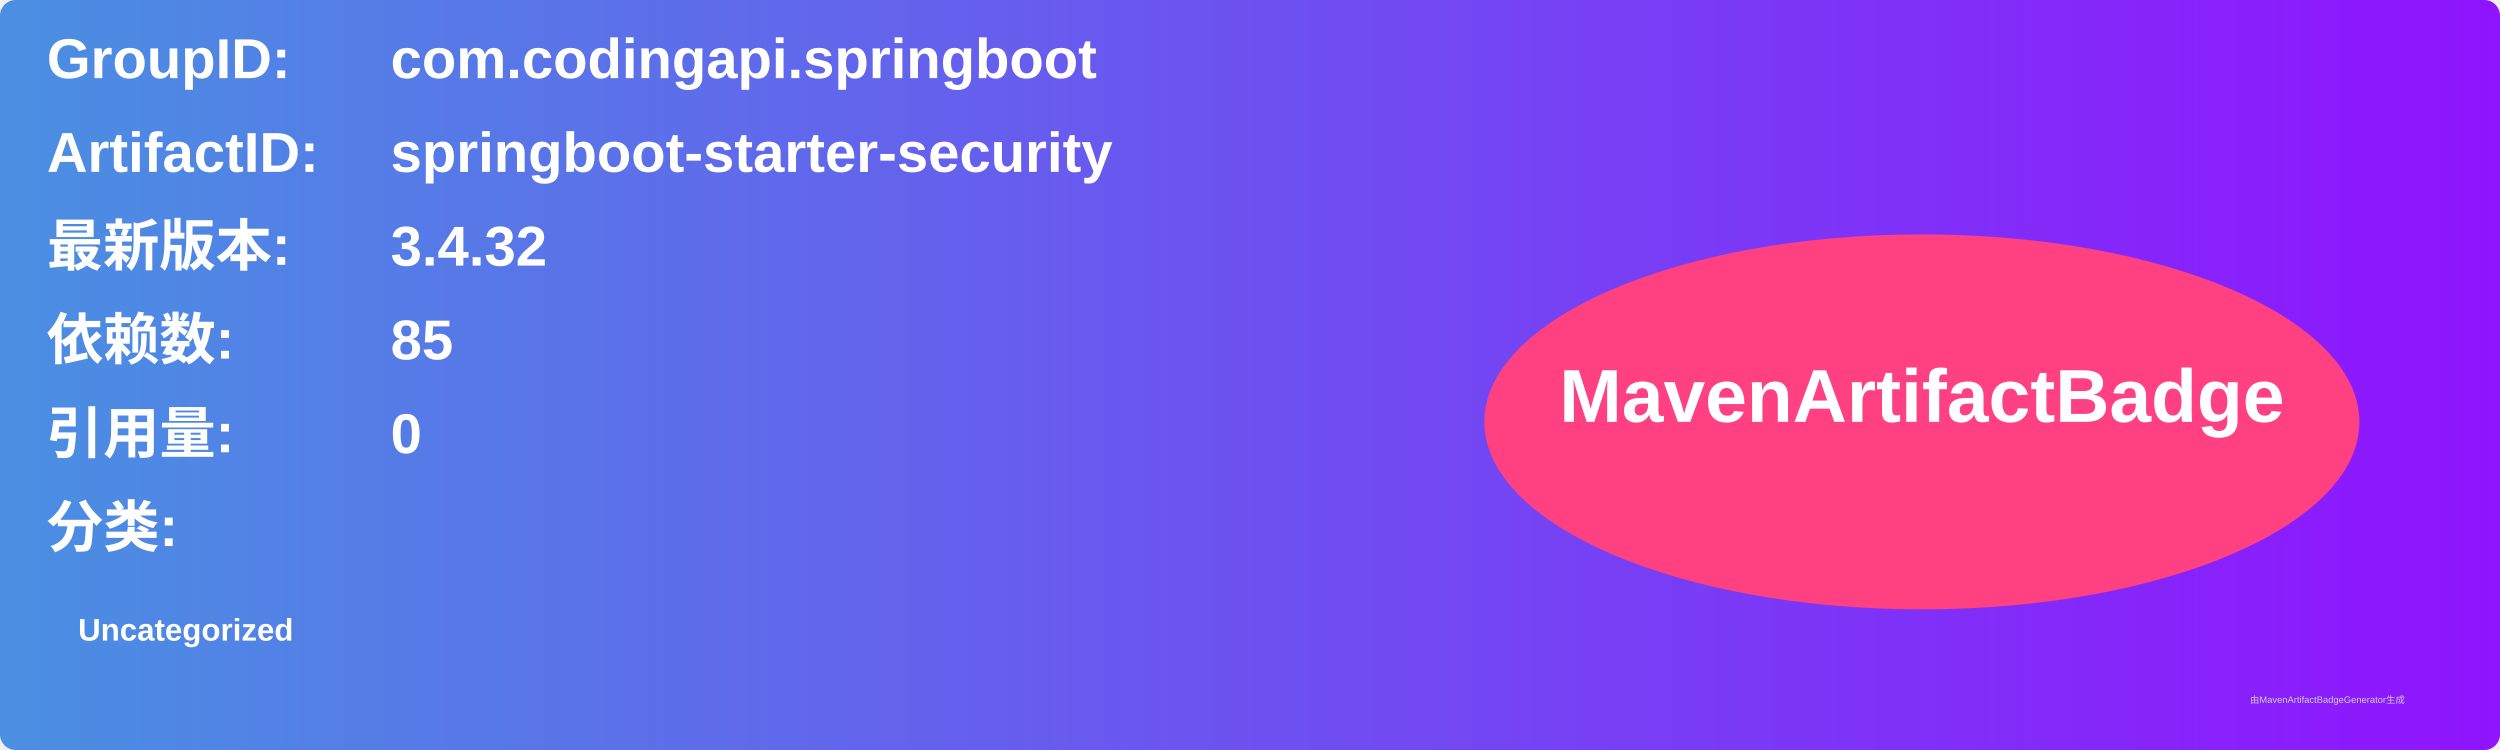
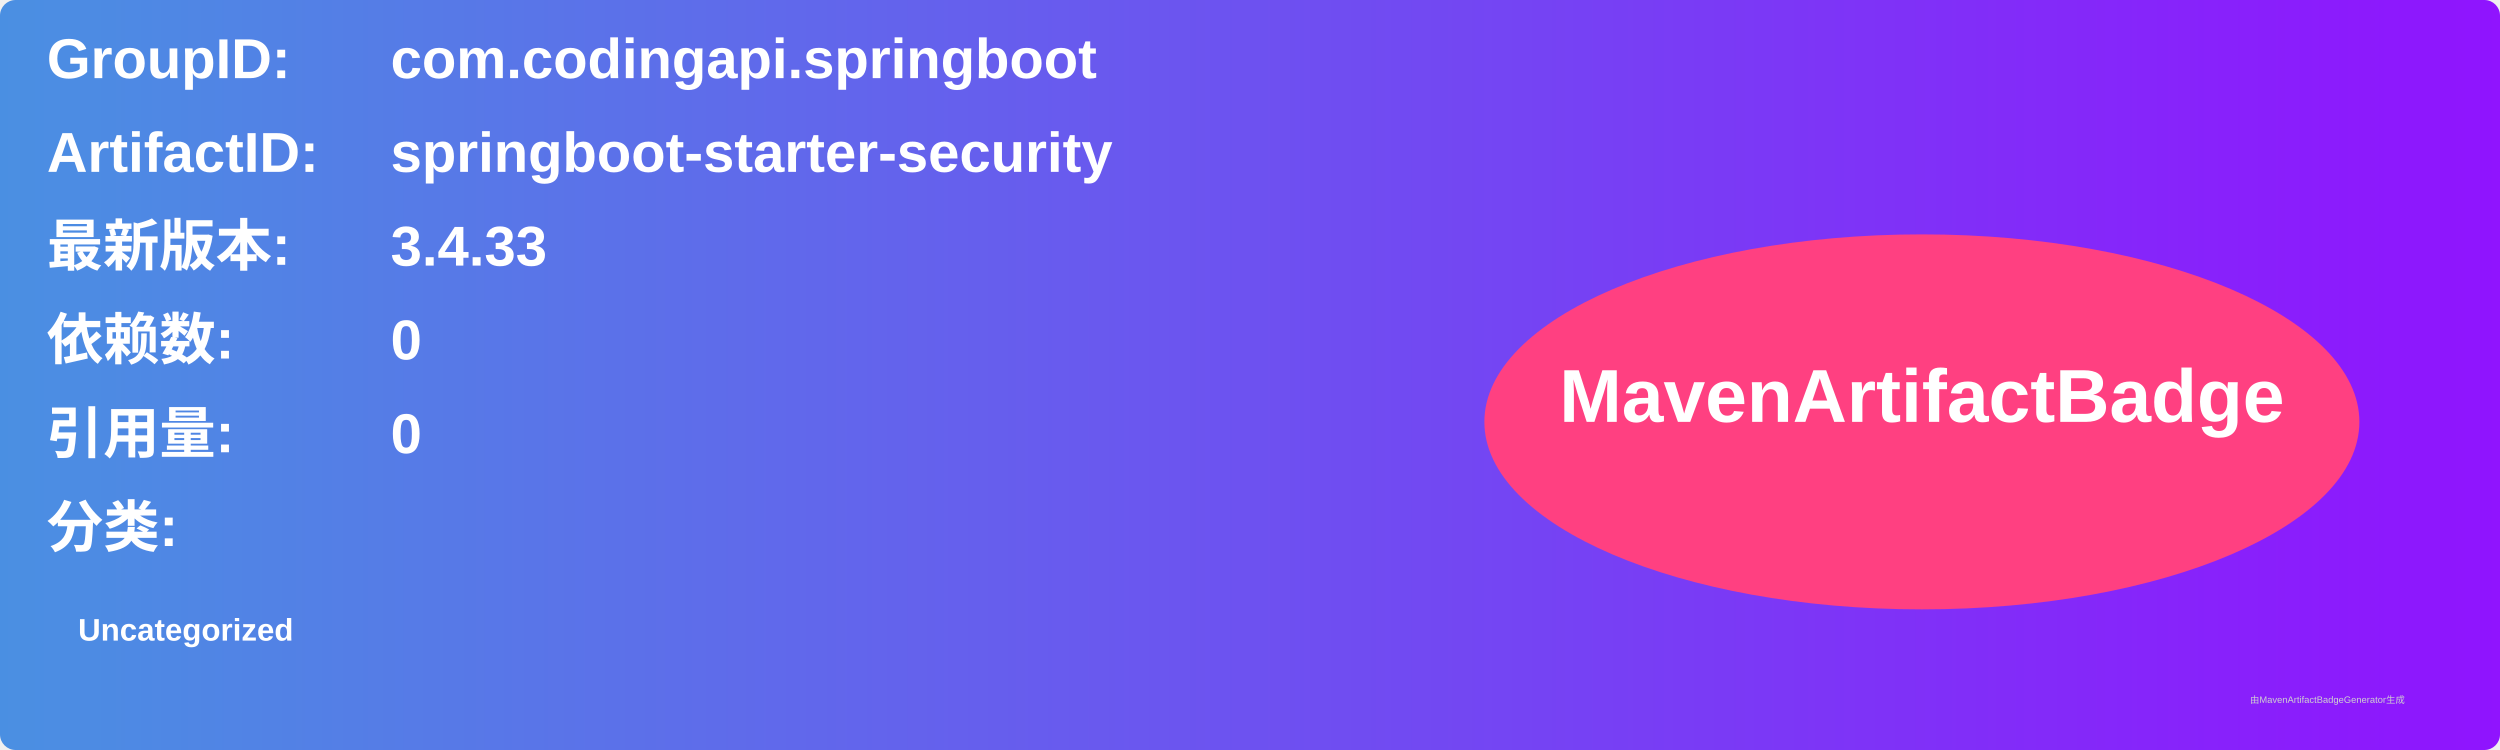
<svg xmlns="http://www.w3.org/2000/svg" width="800" height="240" viewBox="0 0 800 240">
  <linearGradient id="grad" x1="0%" y1="0%" x2="100%" y2="0%">
    <stop offset="0%" stop-color="#4a90e2" />
    <stop offset="100%" stop-color="#9013fe" />
  </linearGradient>
  <rect width="100%" height="100%" rx="5" ry="5" fill="url(#grad)" />
  <g transform="translate(15, 15)">
    <text x="0" y="10" font-family="Arial" font-size="18" fill="white" font-weight="bold" width="260">GroupID:</text>
    <text x="110" y="10" font-family="Arial" font-size="18" fill="white" font-weight="bold" width="460">com.codingapi.springboot</text>
    <text x="0" y="40" font-family="Arial" font-size="18" fill="white" font-weight="bold" width="260">ArtifactID:</text>
    <text x="110" y="40" font-family="Arial" font-size="18" fill="white" font-weight="bold" width="460">springboot-starter-security</text>
    <text x="0" y="70" font-family="Arial" font-size="18" fill="white" font-weight="bold">最新版本:</text>
    <text x="110" y="70" font-family="Arial" font-size="18" fill="white" font-weight="bold">
-       <tspan font-weight="bold">3.4.32</tspan>
+       <tspan font-weight="bold">3.4.33</tspan>
    </text>
    <text x="0" y="100" font-family="Arial" font-size="18" fill="white" font-weight="bold">依赖数: </text>
    <text x="110" y="100" font-family="Arial" font-size="18" fill="white">
-       <tspan font-weight="bold">85</tspan>
+       <tspan font-weight="bold">0</tspan>
    </text>
    <text x="0" y="130" font-family="Arial" font-size="18" fill="white" font-weight="bold">引用量: </text>
    <text x="110" y="130" font-family="Arial" font-size="18" fill="white">
      <tspan font-weight="bold">0</tspan>
    </text>
    <text x="0" y="160" font-family="Arial" font-size="18" fill="white" font-weight="bold">分类:</text>
    <text x="10" y="190" font-family="Arial" font-size="10" fill="white">
      <tspan font-weight="bold">Uncategorized</tspan>
    </text>
    <ellipse cx="600" cy="120" rx="140" ry="60" fill="#ff4081" />
    <text x="600" y="120" text-anchor="middle" font-family="Arial" font-size="24" fill="white" font-weight="bold">MavenArtifactBadge</text>
  </g>
  <text x="720" y="225" font-family="Arial" font-size="3" fill="#d0d0d0">由MavenArtifactBadgeGenerator生成</text>
</svg>
